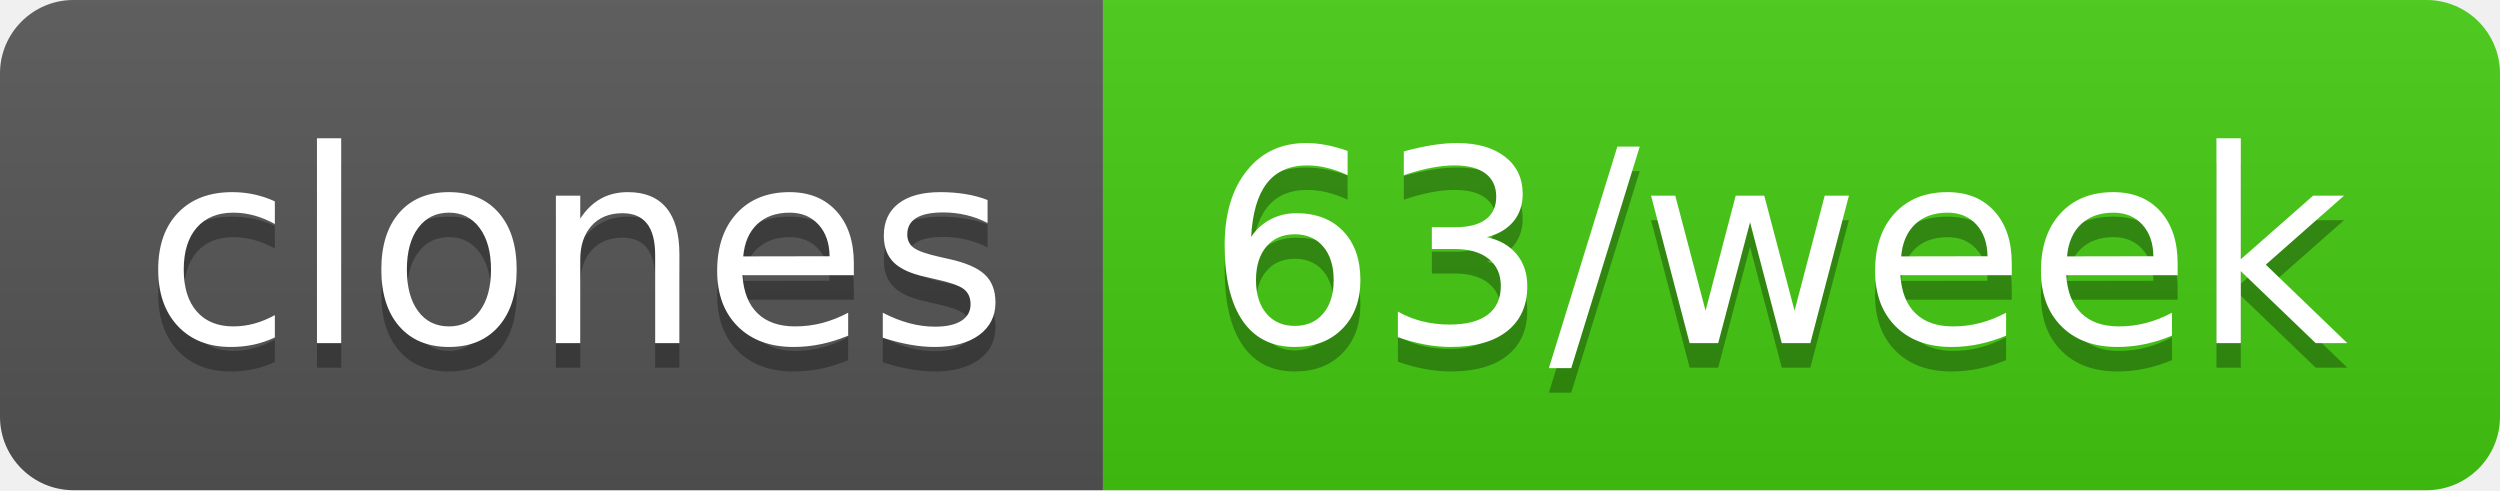
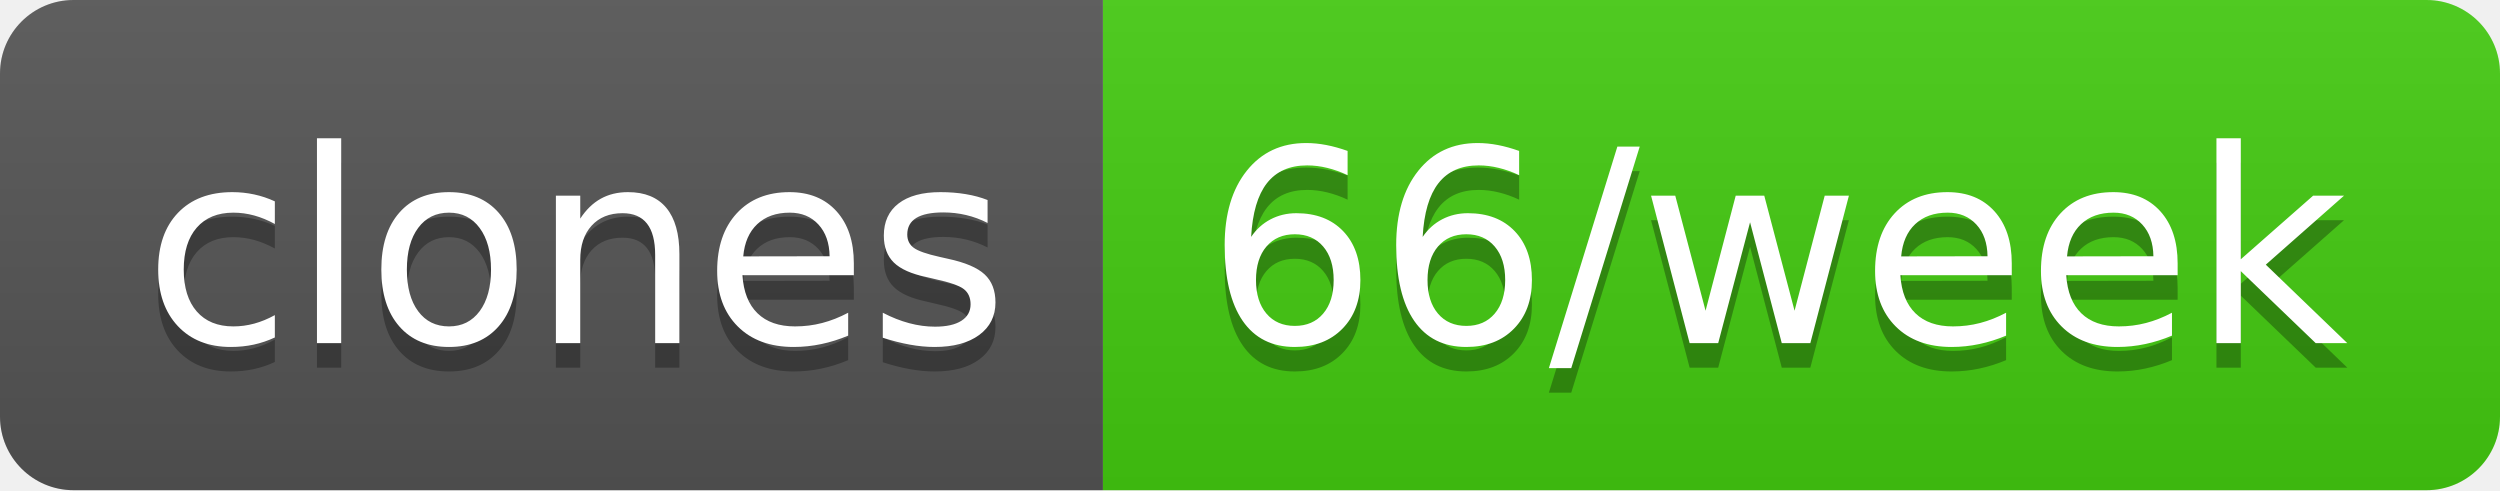
- <svg xmlns="http://www.w3.org/2000/svg" width="102" height="20" role="img" aria-label="clones: 63/week">
+ <svg xmlns="http://www.w3.org/2000/svg" width="102" height="20" role="img" aria-label="clones: 66/week">
  <linearGradient id="s" x2="0" y2="100%">
    <stop offset="0" stop-color="#bbb" stop-opacity=".1" />
    <stop offset="1" stop-opacity=".1" />
  </linearGradient>
  <clipPath id="r">
    <rect width="102" height="20" rx="3" fill="#fff" />
  </clipPath>
  <g clip-path="url(#r)">
    <rect width="45" height="20" fill="#555" />
    <rect x="45" width="57" height="20" fill="#4c1" />
    <rect width="102" height="20" fill="url(#s)" />
  </g>
  <g fill="#fff" text-anchor="middle" font-family="Verdana,Geneva,DejaVu Sans,sans-serif" text-rendering="geometricPrecision" font-size="110">
    <text aria-hidden="true" x="235" y="150" fill="#010101" fill-opacity=".3" transform="scale(.1)" textLength="350">clones</text>
    <text x="235" y="140" transform="scale(.1)" fill="#fff" textLength="350">clones</text>
-     <text aria-hidden="true" x="725" y="150" fill="#010101" fill-opacity=".3" transform="scale(.1)" textLength="470">63/week</text>
-     <text x="725" y="140" transform="scale(.1)" fill="#fff" textLength="470">63/week</text>
+     <text aria-hidden="true" x="725" y="150" fill="#010101" fill-opacity=".3" transform="scale(.1)" textLength="470">66/week</text>
+     <text x="725" y="140" transform="scale(.1)" fill="#fff" textLength="470">66/week</text>
  </g>
</svg>
